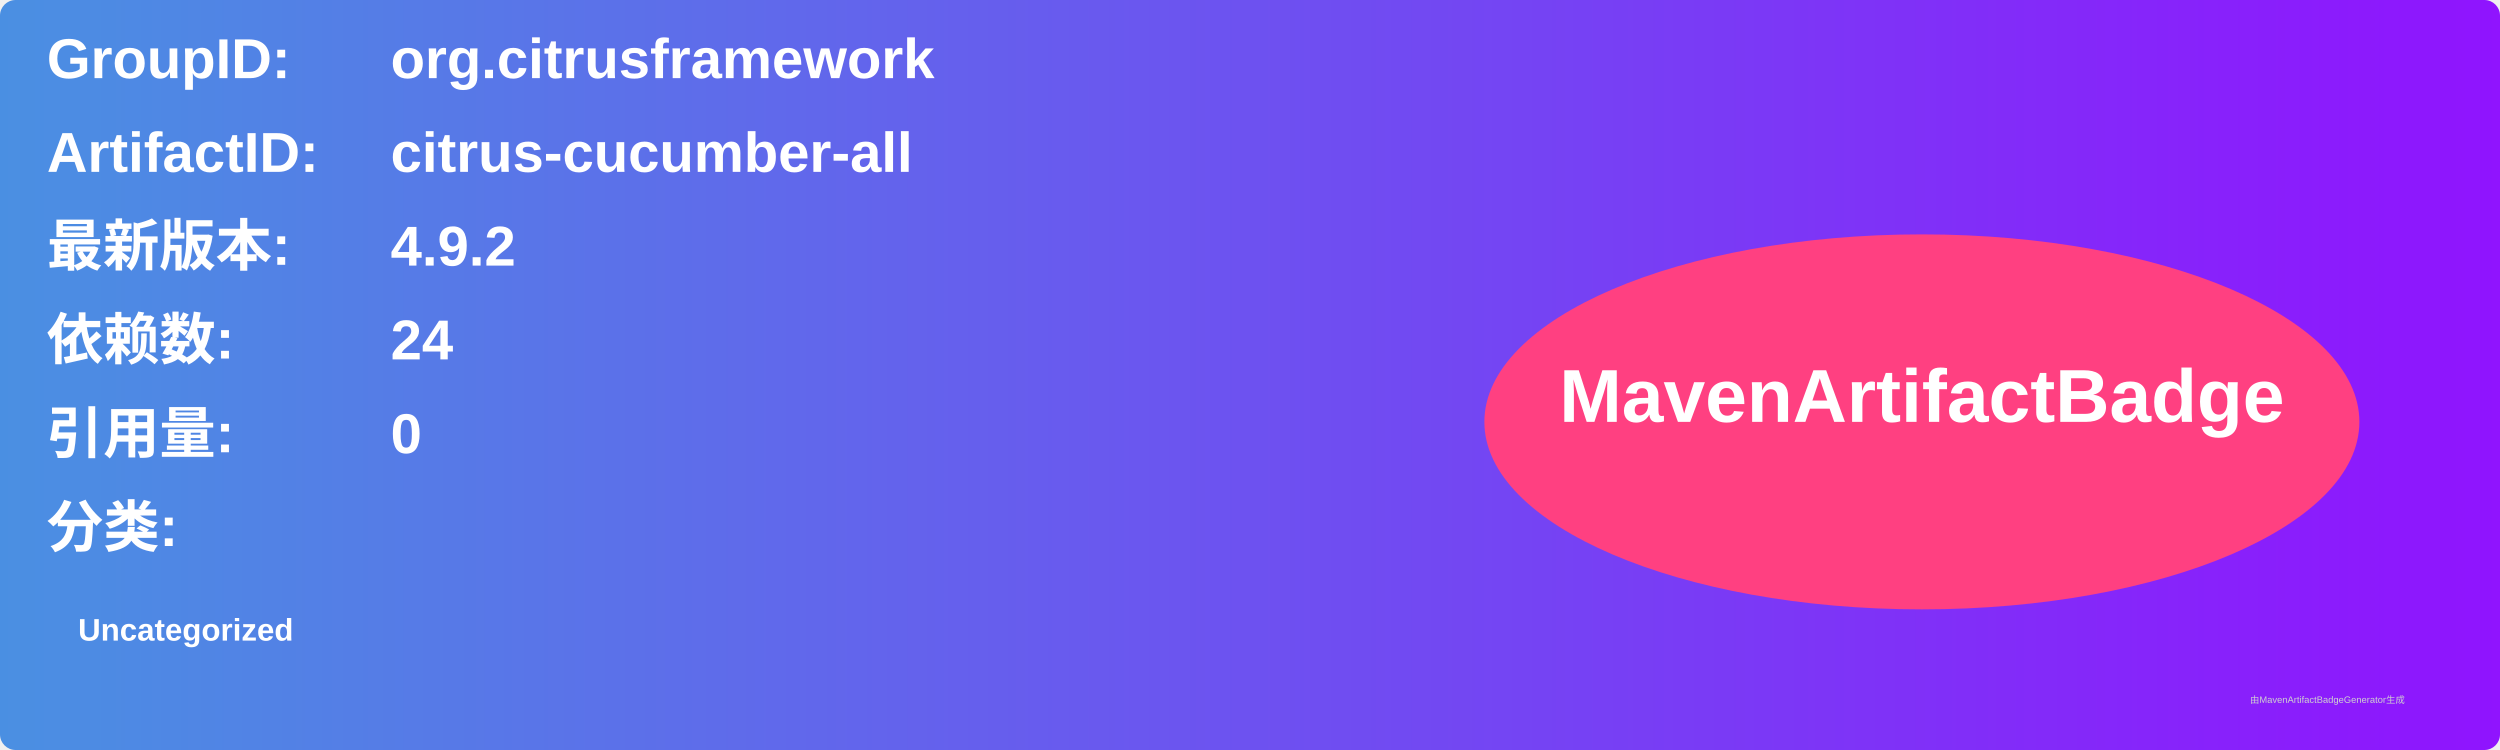
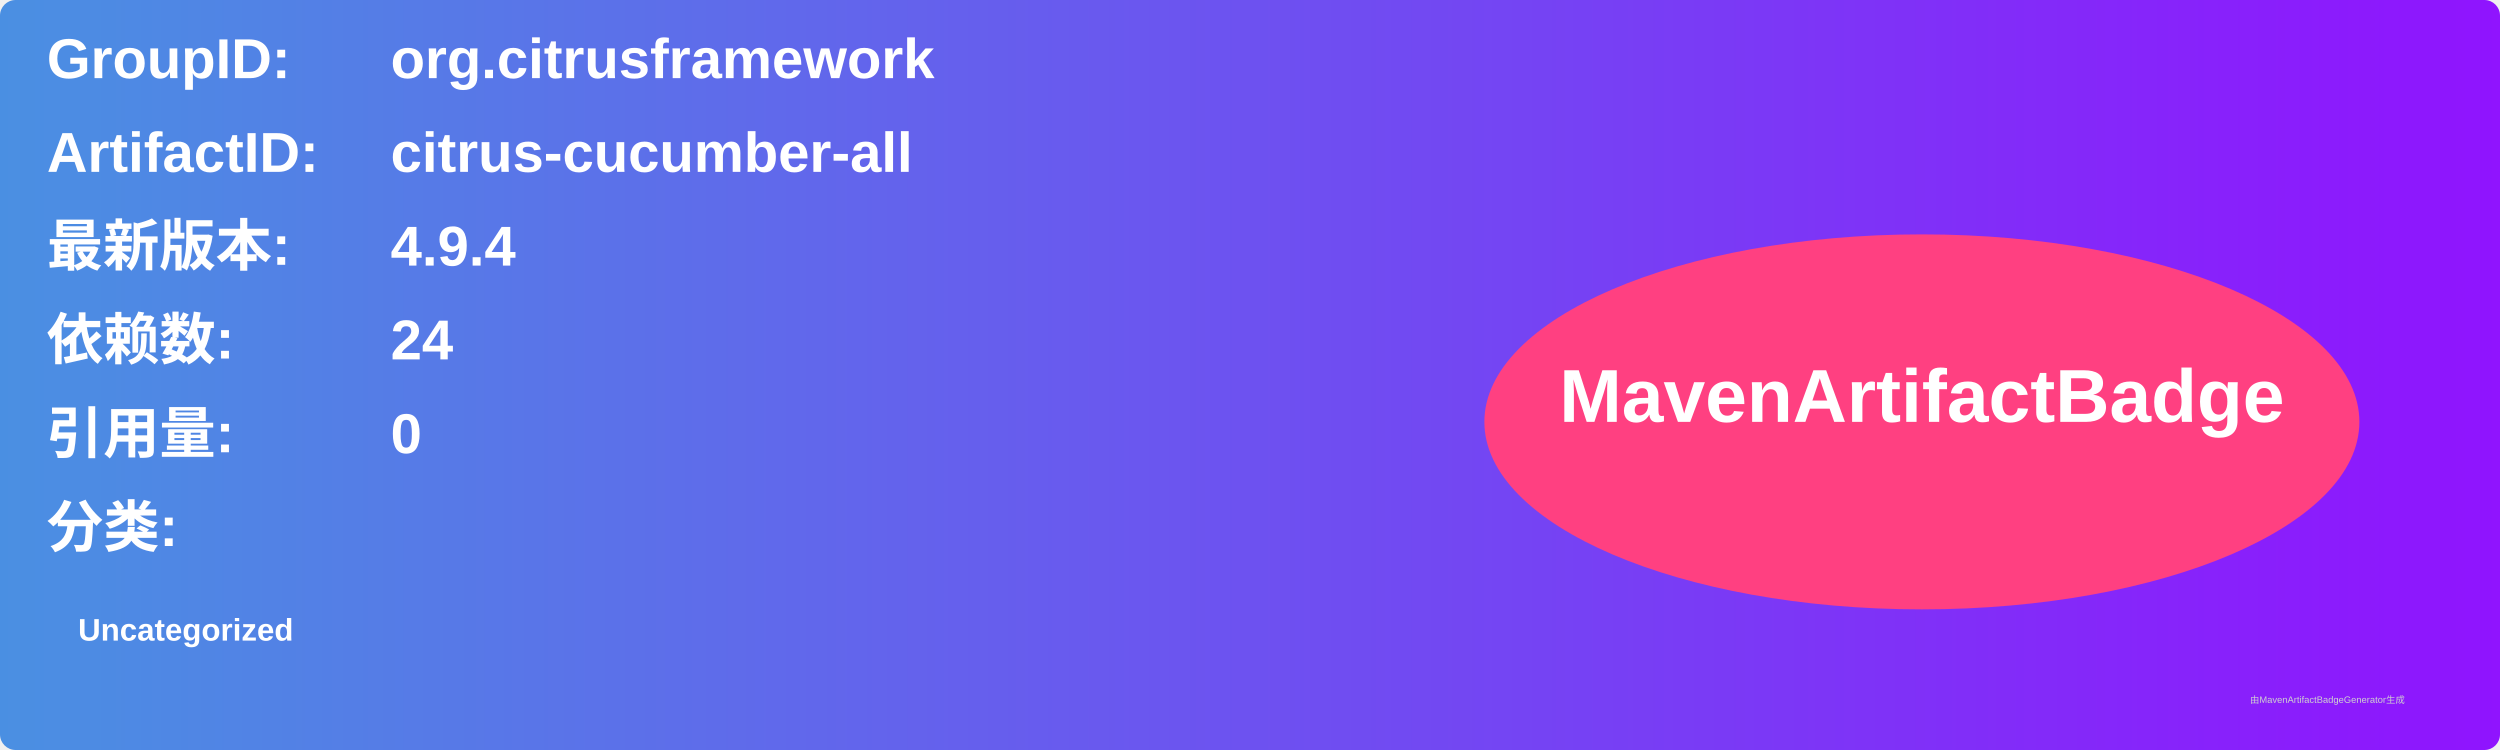
<svg xmlns="http://www.w3.org/2000/svg" width="800" height="240" viewBox="0 0 800 240">
  <linearGradient id="grad" x1="0%" y1="0%" x2="100%" y2="0%">
    <stop offset="0%" stop-color="#4a90e2" />
    <stop offset="100%" stop-color="#9013fe" />
  </linearGradient>
  <rect width="100%" height="100%" rx="5" ry="5" fill="url(#grad)" />
  <g transform="translate(15, 15)">
    <text x="0" y="10" font-family="Arial" font-size="18" fill="white" font-weight="bold" width="260">GroupID:</text>
    <text x="110" y="10" font-family="Arial" font-size="18" fill="white" font-weight="bold" width="460">org.citrusframework</text>
    <text x="0" y="40" font-family="Arial" font-size="18" fill="white" font-weight="bold" width="260">ArtifactID:</text>
    <text x="110" y="40" font-family="Arial" font-size="18" fill="white" font-weight="bold" width="460">citrus-cucumber-all</text>
    <text x="0" y="70" font-family="Arial" font-size="18" fill="white" font-weight="bold">最新版本:</text>
    <text x="110" y="70" font-family="Arial" font-size="18" fill="white" font-weight="bold">
-       <tspan font-weight="bold">4.9.2</tspan>
+       <tspan font-weight="bold">4.9.4</tspan>
    </text>
    <text x="0" y="100" font-family="Arial" font-size="18" fill="white" font-weight="bold">依赖数: </text>
    <text x="110" y="100" font-family="Arial" font-size="18" fill="white">
      <tspan font-weight="bold">24</tspan>
    </text>
    <text x="0" y="130" font-family="Arial" font-size="18" fill="white" font-weight="bold">引用量: </text>
    <text x="110" y="130" font-family="Arial" font-size="18" fill="white">
      <tspan font-weight="bold">0</tspan>
    </text>
    <text x="0" y="160" font-family="Arial" font-size="18" fill="white" font-weight="bold">分类:</text>
    <text x="10" y="190" font-family="Arial" font-size="10" fill="white">
      <tspan font-weight="bold">Uncategorized</tspan>
    </text>
    <ellipse cx="600" cy="120" rx="140" ry="60" fill="#ff4081" />
    <text x="600" y="120" text-anchor="middle" font-family="Arial" font-size="24" fill="white" font-weight="bold">MavenArtifactBadge</text>
  </g>
  <text x="720" y="225" font-family="Arial" font-size="3" fill="#d0d0d0">由MavenArtifactBadgeGenerator生成</text>
</svg>
